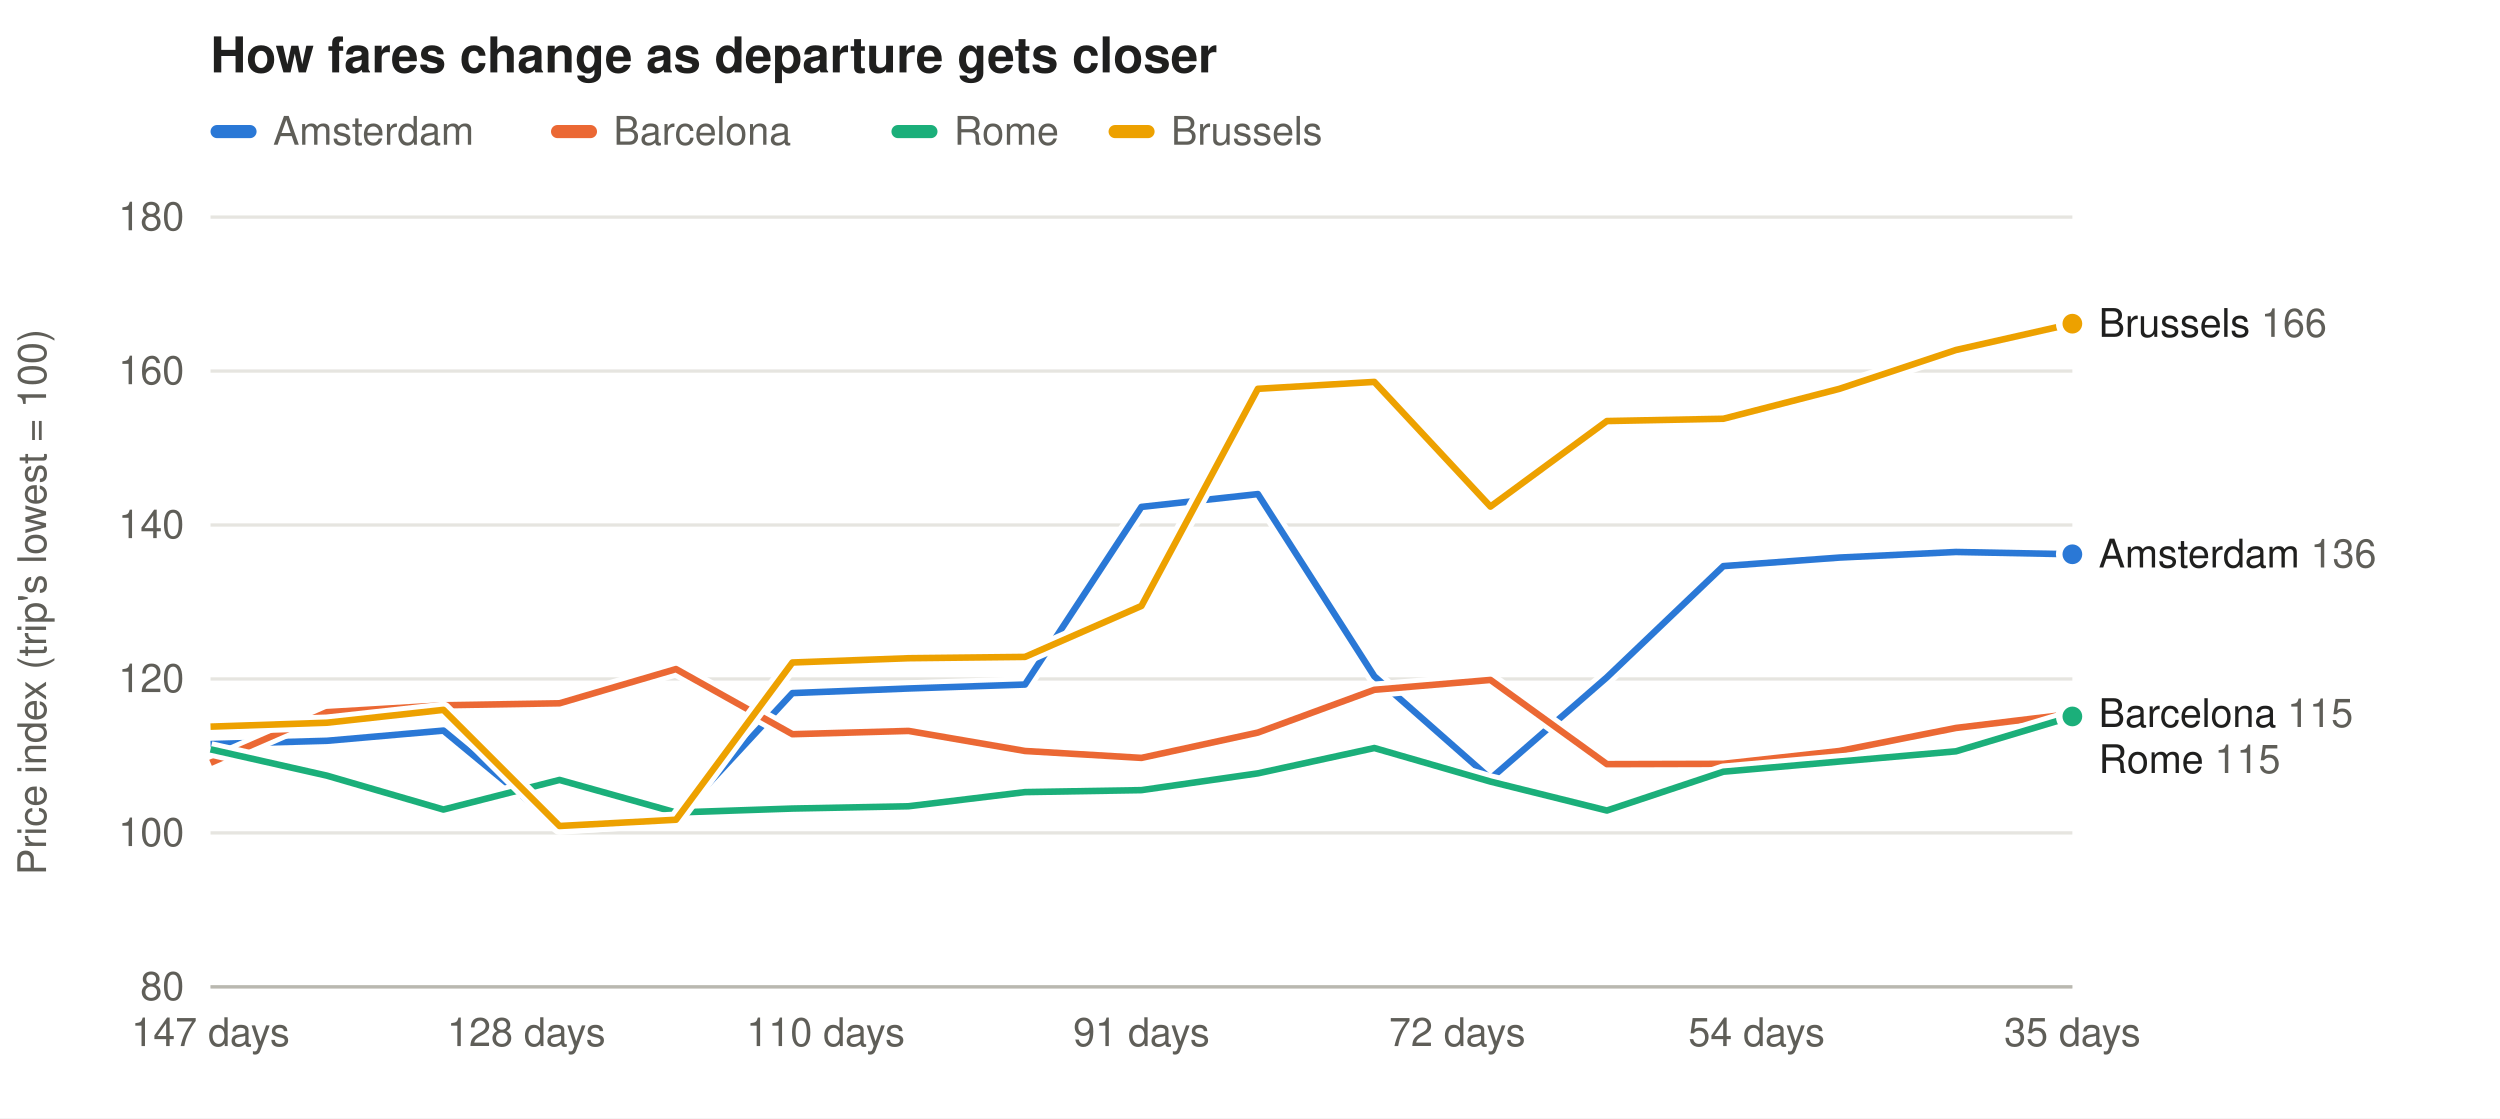
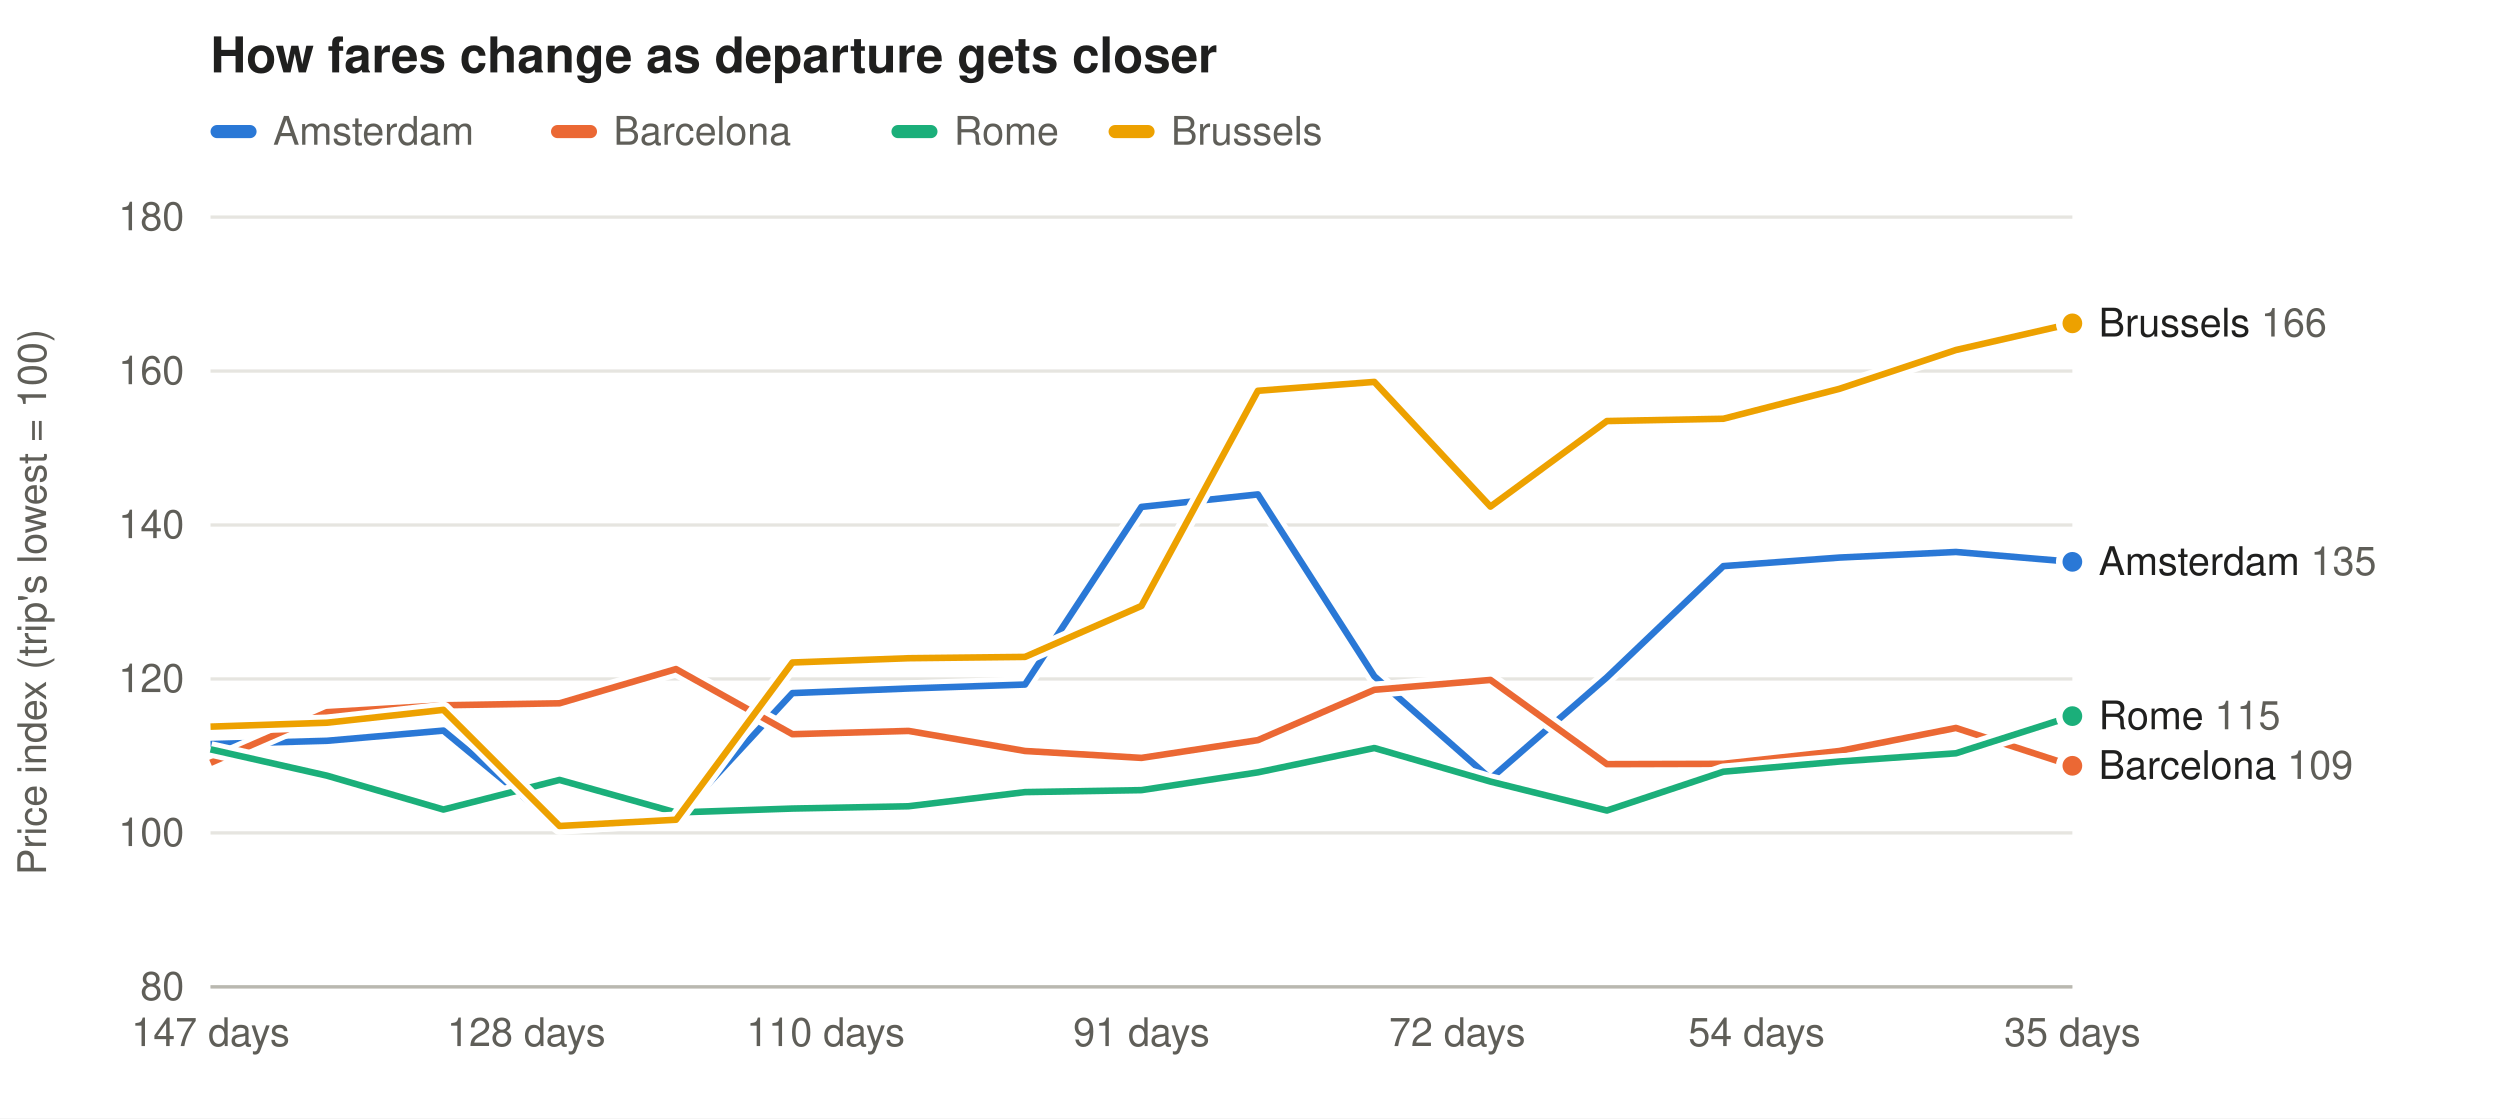
<svg xmlns="http://www.w3.org/2000/svg" width="760" height="340" viewBox="0 0 760 340" font-family="-apple-system,Segoe UI,Helvetica,Arial,sans-serif" font-size="12">
  <rect width="100%" height="100%" fill="#ffffff" />
  <text x="64" y="22" font-size="15" font-weight="600" fill="#1f1f1e">How fares change as departure gets closer</text>
  <rect x="64" y="38" width="14" height="4" rx="2" fill="#2a78d6" fill-opacity="1.00" />
  <text x="83" y="44" fill="#5f5e58">Amsterdam</text>
  <rect x="167.5" y="38" width="14" height="4" rx="2" fill="#eb6834" fill-opacity="1.00" />
  <text x="186.5" y="44" fill="#5f5e58">Barcelona</text>
  <rect x="271.0" y="38" width="14" height="4" rx="2" fill="#1baf7a" fill-opacity="1.00" />
  <text x="290.0" y="44" fill="#5f5e58">Rome</text>
  <rect x="337.0" y="38" width="14" height="4" rx="2" fill="#eda100" fill-opacity="1.00" />
  <text x="356.0" y="44" fill="#5f5e58">Brussels</text>
  <line x1="64" x2="630" y1="300.0" y2="300.0" stroke="#e6e5e0" />
  <text x="56" y="304.0" text-anchor="end" fill="#5f5e58">80</text>
  <line x1="64" x2="630" y1="253.2" y2="253.2" stroke="#e6e5e0" />
  <text x="56" y="257.2" text-anchor="end" fill="#5f5e58">100</text>
  <line x1="64" x2="630" y1="206.4" y2="206.4" stroke="#e6e5e0" />
  <text x="56" y="210.4" text-anchor="end" fill="#5f5e58">120</text>
  <line x1="64" x2="630" y1="159.6" y2="159.6" stroke="#e6e5e0" />
  <text x="56" y="163.6" text-anchor="end" fill="#5f5e58">140</text>
  <line x1="64" x2="630" y1="112.8" y2="112.8" stroke="#e6e5e0" />
  <text x="56" y="116.8" text-anchor="end" fill="#5f5e58">160</text>
  <line x1="64" x2="630" y1="66.0" y2="66.0" stroke="#e6e5e0" />
  <text x="56" y="70.0" text-anchor="end" fill="#5f5e58">180</text>
  <text x="14" y="183.0" fill="#5f5e58" transform="rotate(-90 14 183.0)" text-anchor="middle">Price index (trip's lowest = 100)</text>
  <text x="630.0" y="318" text-anchor="middle" fill="#5f5e58">35 days</text>
  <text x="534.0" y="318" text-anchor="middle" fill="#5f5e58">54 days</text>
  <text x="443.0" y="318" text-anchor="middle" fill="#5f5e58">72 days</text>
  <text x="347.0" y="318" text-anchor="middle" fill="#5f5e58">91 days</text>
  <text x="251.0" y="318" text-anchor="middle" fill="#5f5e58">110 days</text>
  <text x="160.0" y="318" text-anchor="middle" fill="#5f5e58">128 days</text>
  <text x="64.0" y="318" text-anchor="middle" fill="#5f5e58">147 days</text>
  <line x1="64" x2="630" y1="300" y2="300" stroke="#b9b8b0" />
-   <path d="M630.0,168.5 L594.6,167.8 L559.2,169.5 L523.9,172.1 L488.5,205.9 L453.1,236.7 L417.8,205.6 L382.4,150.2 L347.0,154.1 L311.6,208.1 L276.2,209.3 L240.9,210.7 L205.5,248.9 L170.1,251.3 L134.8,222.1 L99.4,225.2 L64.0,226.2" fill="none" stroke="#ffffff" stroke-width="5" stroke-linejoin="round" />
-   <path d="M630.0,168.5 L594.6,167.8 L559.2,169.5 L523.9,172.1 L488.5,205.9 L453.1,236.7 L417.8,205.6 L382.4,150.2 L347.0,154.1 L311.6,208.1 L276.2,209.3 L240.9,210.7 L205.5,248.9 L170.1,251.3 L134.8,222.1 L99.4,225.2 L64.0,226.2" fill="none" stroke="#2a78d6" stroke-opacity="1.00" stroke-width="2" stroke-linejoin="round" />
-   <circle cx="630.0" cy="168.5" r="4" fill="#2a78d6" fill-opacity="1.00" stroke="#ffffff" stroke-width="2" />
-   <path d="M630.0,217.0 L594.6,221.3 L559.2,228.3 L523.9,232.2 L488.5,232.3 L453.1,206.7 L417.8,209.7 L382.4,222.7 L347.0,230.4 L311.6,228.3 L276.2,222.2 L240.9,223.2 L205.5,203.4 L170.1,213.8 L134.8,214.4 L99.4,216.5 L64.0,231.9" fill="none" stroke="#ffffff" stroke-width="5" stroke-linejoin="round" />
-   <path d="M630.0,217.0 L594.6,221.3 L559.2,228.3 L523.9,232.2 L488.5,232.3 L453.1,206.7 L417.8,209.7 L382.4,222.7 L347.0,230.4 L311.6,228.3 L276.2,222.2 L240.9,223.2 L205.5,203.4 L170.1,213.8 L134.8,214.4 L99.4,216.5 L64.0,231.9" fill="none" stroke="#eb6834" stroke-opacity="1.00" stroke-width="2" stroke-linejoin="round" />
-   <circle cx="630.0" cy="217.0" r="4" fill="#eb6834" fill-opacity="1.00" stroke="#ffffff" stroke-width="2" />
-   <path d="M630.0,217.8 L594.6,228.4 L559.2,231.5 L523.9,234.6 L488.5,246.4 L453.1,237.6 L417.8,227.4 L382.4,235.1 L347.0,240.2 L311.6,240.8 L276.2,245.1 L240.9,245.8 L205.5,247.0 L170.1,237.1 L134.8,246.1 L99.4,235.8 L64.0,227.8" fill="none" stroke="#ffffff" stroke-width="5" stroke-linejoin="round" />
-   <path d="M630.0,217.8 L594.6,228.4 L559.2,231.5 L523.9,234.6 L488.5,246.4 L453.1,237.6 L417.8,227.4 L382.4,235.1 L347.0,240.2 L311.6,240.8 L276.2,245.1 L240.9,245.8 L205.5,247.0 L170.1,237.1 L134.8,246.1 L99.4,235.8 L64.0,227.8" fill="none" stroke="#1baf7a" stroke-opacity="1.00" stroke-width="2" stroke-linejoin="round" />
-   <circle cx="630.0" cy="217.8" r="4" fill="#1baf7a" fill-opacity="1.00" stroke="#ffffff" stroke-width="2" />
-   <path d="M630.0,98.4 L594.6,106.4 L559.2,118.2 L523.9,127.3 L488.5,128.0 L453.1,154.0 L417.8,116.1 L382.4,118.2 L347.0,184.2 L311.6,199.7 L276.2,200.1 L240.9,201.4 L205.5,249.2 L170.1,251.1 L134.8,215.8 L99.4,219.7 L64.0,220.9" fill="none" stroke="#ffffff" stroke-width="5" stroke-linejoin="round" />
-   <path d="M630.0,98.4 L594.6,106.4 L559.2,118.2 L523.9,127.3 L488.5,128.0 L453.1,154.0 L417.8,116.1 L382.4,118.2 L347.0,184.2 L311.6,199.7 L276.2,200.1 L240.9,201.4 L205.5,249.2 L170.1,251.1 L134.8,215.8 L99.4,219.7 L64.0,220.9" fill="none" stroke="#eda100" stroke-opacity="1.00" stroke-width="2" stroke-linejoin="round" />
-   <circle cx="630.0" cy="98.4" r="4" fill="#eda100" fill-opacity="1.00" stroke="#ffffff" stroke-width="2" />
-   <text x="638" y="102.4" fill="#1f1f1e">Brussels <tspan fill="#5f5e58">166</tspan>
+   <path d="M630.0,170.8 L594.6,167.8 L559.2,169.5 L523.9,172.1 L488.5,205.9 L453.1,236.7 L417.8,205.6 L382.4,150.3 L347.0,154.1 L311.6,208.1 L276.2,209.3 L240.9,210.7 L205.5,248.9 L170.1,251.3 L134.8,222.1 L99.4,225.2 L64.0,226.2" fill="none" stroke="#ffffff" stroke-width="5" stroke-linejoin="round" />
+   <path d="M630.0,170.8 L594.6,167.8 L559.2,169.5 L523.9,172.1 L488.5,205.9 L453.1,236.7 L417.8,205.6 L382.4,150.3 L347.0,154.1 L311.6,208.1 L276.2,209.3 L240.9,210.7 L205.5,248.9 L170.1,251.3 L134.8,222.1 L99.4,225.2 L64.0,226.2" fill="none" stroke="#2a78d6" stroke-opacity="1.00" stroke-width="2" stroke-linejoin="round" />
+   <circle cx="630.0" cy="170.8" r="4" fill="#2a78d6" fill-opacity="1.00" stroke="#ffffff" stroke-width="2" />
+   <path d="M630.0,232.8 L594.6,221.3 L559.2,228.3 L523.9,232.2 L488.5,232.3 L453.1,206.7 L417.8,209.7 L382.4,225.0 L347.0,230.4 L311.6,228.3 L276.2,222.2 L240.9,223.2 L205.5,203.4 L170.1,213.8 L134.8,214.4 L99.4,216.5 L64.0,231.9" fill="none" stroke="#ffffff" stroke-width="5" stroke-linejoin="round" />
+   <path d="M630.0,232.8 L594.6,221.3 L559.2,228.3 L523.9,232.2 L488.5,232.3 L453.1,206.7 L417.8,209.7 L382.4,225.0 L347.0,230.4 L311.6,228.3 L276.2,222.2 L240.9,223.2 L205.5,203.4 L170.1,213.8 L134.8,214.4 L99.4,216.5 L64.0,231.9" fill="none" stroke="#eb6834" stroke-opacity="1.00" stroke-width="2" stroke-linejoin="round" />
+   <circle cx="630.0" cy="232.8" r="4" fill="#eb6834" fill-opacity="1.00" stroke="#ffffff" stroke-width="2" />
+   <path d="M630.0,217.7 L594.6,229.0 L559.2,231.5 L523.9,234.6 L488.5,246.4 L453.1,237.6 L417.8,227.4 L382.4,234.8 L347.0,240.2 L311.6,240.8 L276.2,245.1 L240.9,245.8 L205.5,247.0 L170.1,237.1 L134.8,246.1 L99.4,235.8 L64.0,227.8" fill="none" stroke="#ffffff" stroke-width="5" stroke-linejoin="round" />
+   <path d="M630.0,217.7 L594.6,229.0 L559.2,231.5 L523.9,234.6 L488.5,246.4 L453.1,237.6 L417.8,227.4 L382.4,234.8 L347.0,240.2 L311.6,240.8 L276.2,245.1 L240.9,245.8 L205.5,247.0 L170.1,237.1 L134.8,246.1 L99.4,235.8 L64.0,227.8" fill="none" stroke="#1baf7a" stroke-opacity="1.00" stroke-width="2" stroke-linejoin="round" />
+   <circle cx="630.0" cy="217.7" r="4" fill="#1baf7a" fill-opacity="1.00" stroke="#ffffff" stroke-width="2" />
+   <path d="M630.0,98.3 L594.6,106.4 L559.2,118.2 L523.9,127.3 L488.5,128.0 L453.1,154.0 L417.8,116.1 L382.4,118.8 L347.0,184.2 L311.6,199.7 L276.2,200.1 L240.9,201.4 L205.5,249.2 L170.1,251.1 L134.8,215.8 L99.4,219.7 L64.0,220.9" fill="none" stroke="#ffffff" stroke-width="5" stroke-linejoin="round" />
+   <path d="M630.0,98.3 L594.6,106.4 L559.2,118.2 L523.9,127.3 L488.5,128.0 L453.1,154.0 L417.8,116.1 L382.4,118.8 L347.0,184.2 L311.6,199.7 L276.2,200.1 L240.9,201.4 L205.5,249.2 L170.1,251.1 L134.8,215.8 L99.4,219.7 L64.0,220.9" fill="none" stroke="#eda100" stroke-opacity="1.00" stroke-width="2" stroke-linejoin="round" />
+   <circle cx="630.0" cy="98.3" r="4" fill="#eda100" fill-opacity="1.00" stroke="#ffffff" stroke-width="2" />
+   <text x="638" y="102.3" fill="#1f1f1e">Brussels <tspan fill="#5f5e58">166</tspan>
  </text>
-   <text x="638" y="172.5" fill="#1f1f1e">Amsterdam <tspan fill="#5f5e58">136</tspan>
+   <text x="638" y="174.8" fill="#1f1f1e">Amsterdam <tspan fill="#5f5e58">135</tspan>
  </text>
-   <text x="638" y="221.0" fill="#1f1f1e">Barcelona <tspan fill="#5f5e58">115</tspan>
+   <text x="638" y="221.7" fill="#1f1f1e">Rome <tspan fill="#5f5e58">115</tspan>
  </text>
-   <text x="638" y="235.0" fill="#1f1f1e">Rome <tspan fill="#5f5e58">115</tspan>
+   <text x="638" y="236.8" fill="#1f1f1e">Barcelona <tspan fill="#5f5e58">109</tspan>
  </text>
</svg>
